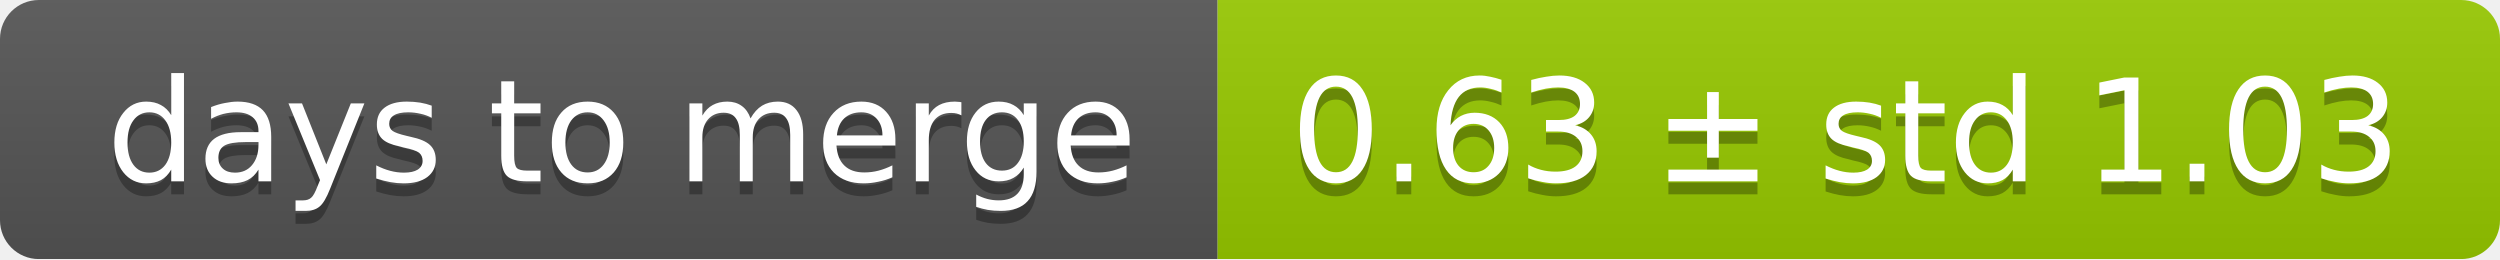
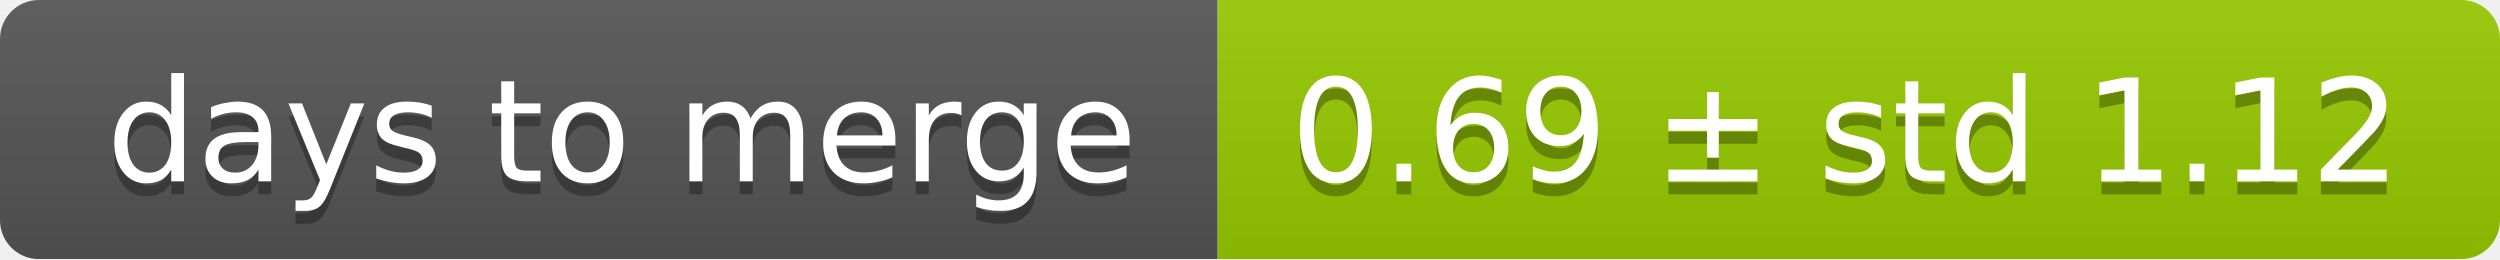
<svg xmlns="http://www.w3.org/2000/svg" width="193" height="20">
  <linearGradient id="smooth" x2="0" y2="100%">
    <stop offset="0" stop-color="#bbb" stop-opacity=".1" />
    <stop offset="1" stop-opacity=".1" />
  </linearGradient>
  <mask id="round">
    <rect width="193" height="20" rx="3" fill="#fff" />
  </mask>
  <g mask="url(#round)">
    <rect width="94" height="20" fill="#555" />
    <rect x="94" width="99" height="20" fill="#97ca00" />
    <rect width="193" height="20" fill="url(#smooth)" />
  </g>
  <g fill="#fff" text-anchor="middle" font-family="DejaVu Sans,Verdana,Geneva,sans-serif" font-size="11">
    <text x="48" y="15" fill="#010101" fill-opacity=".3">days to merge</text>
    <text x="48" y="14">days to merge</text>
-     <text x="142.5" y="15" fill="#010101" fill-opacity=".3">0.63 ± std 1.03</text>
-     <text x="142.5" y="14">0.63 ± std 1.03</text>
+     <text x="142.5" y="15" fill="#010101" fill-opacity=".3">0.69 ± std 1.12</text>
+     <text x="142.5" y="14">0.69 ± std 1.12</text>
  </g>
</svg>
